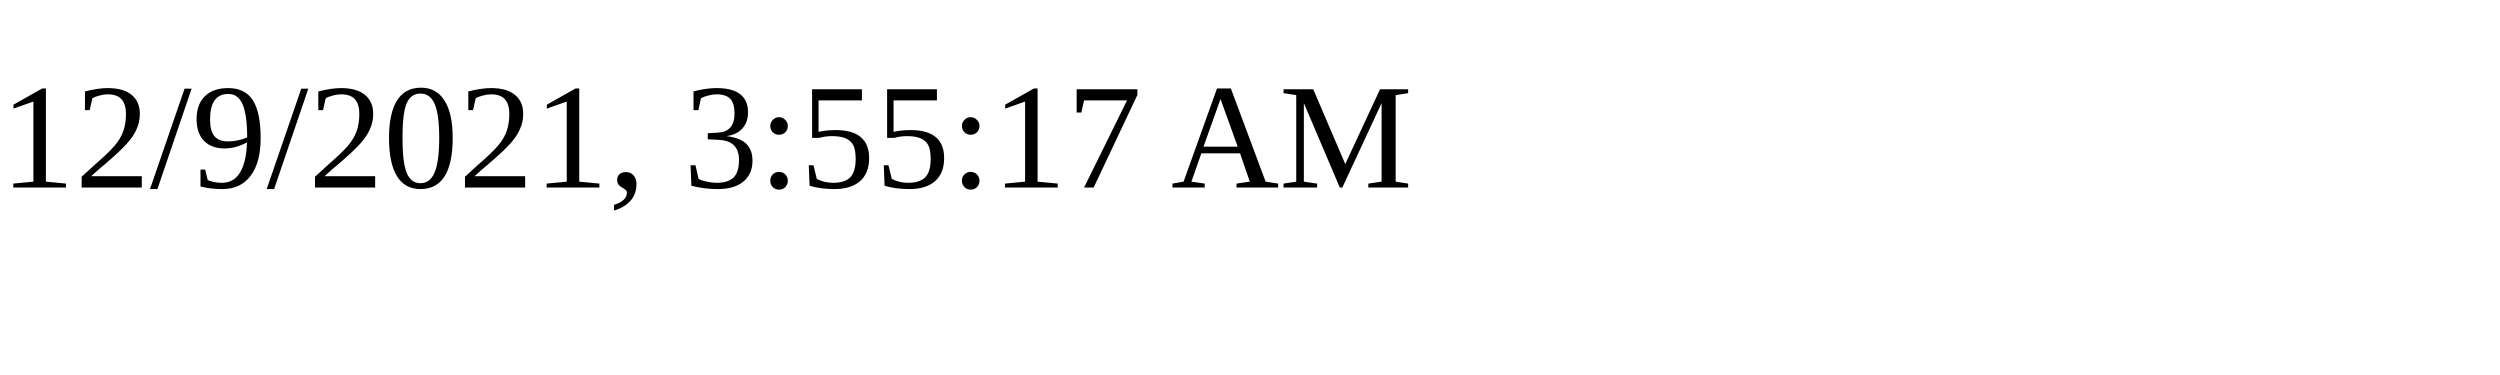
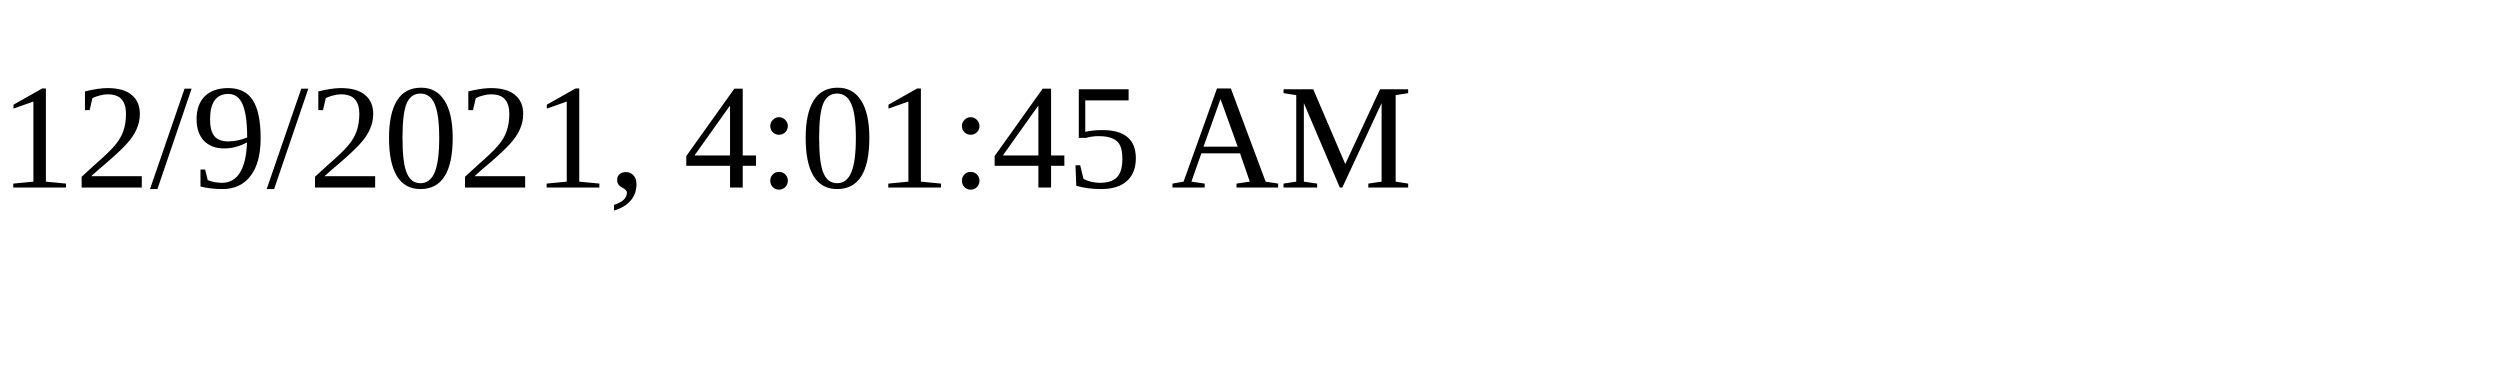
<svg xmlns="http://www.w3.org/2000/svg" height="30" width="200">
-   <text x="0" y="15">12/9/2021, 3:55:17 AM</text>
+   <text x="0" y="15">12/9/2021, 4:01:45 AM</text>
</svg>
